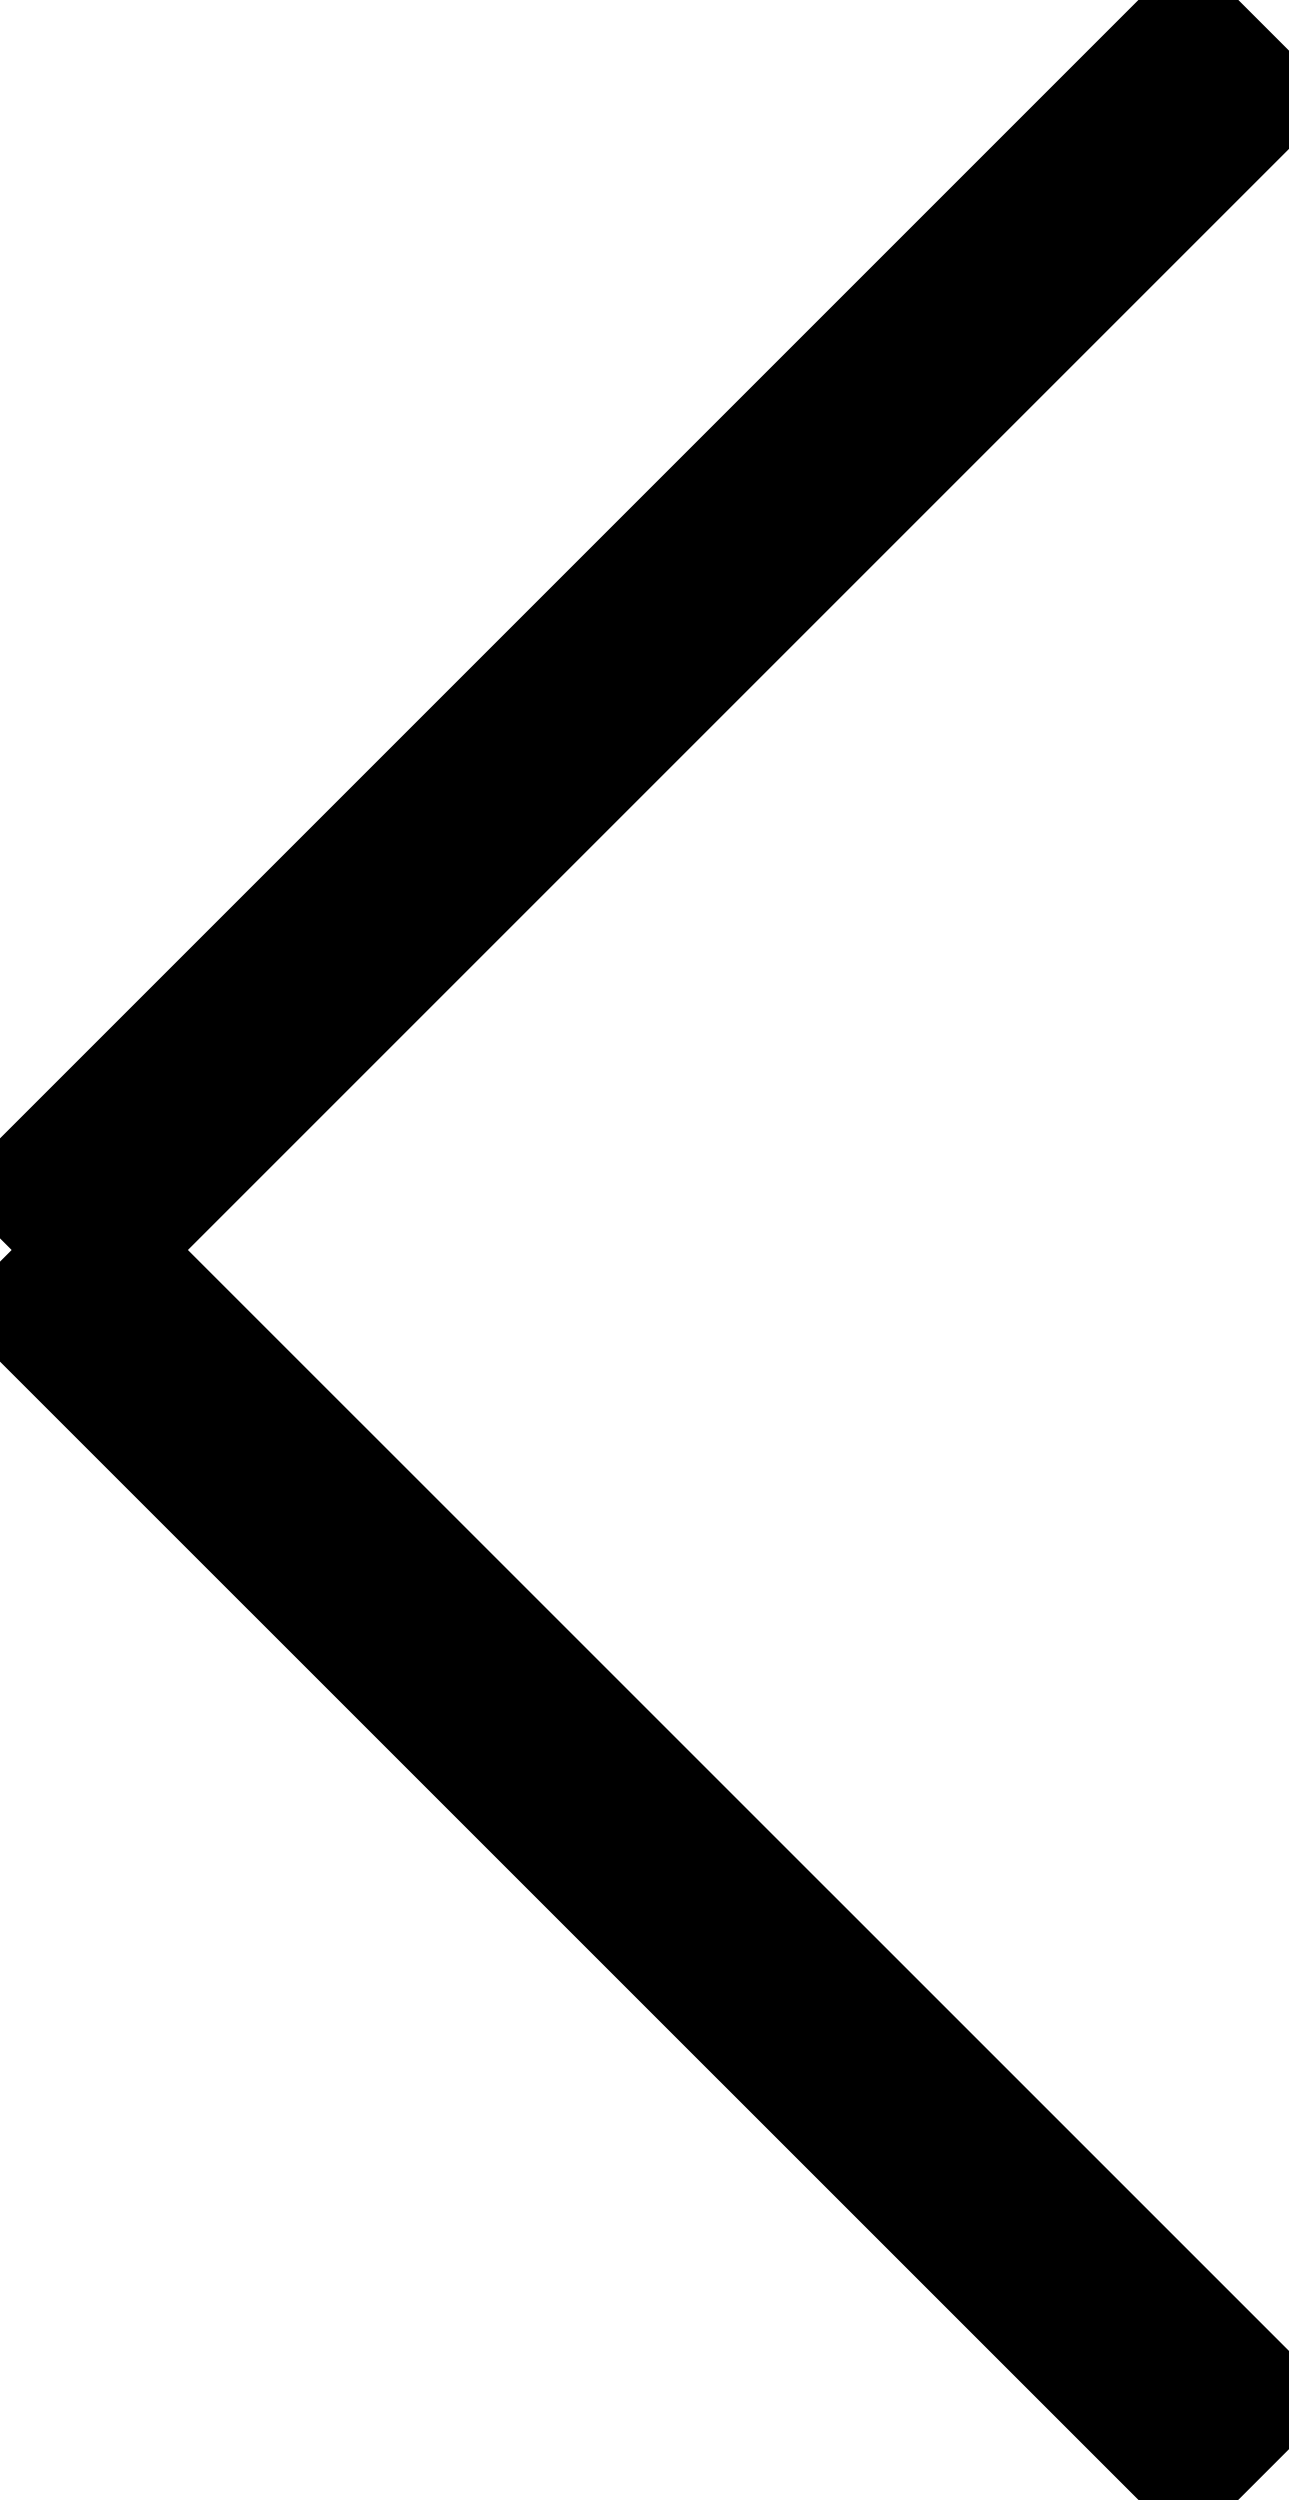
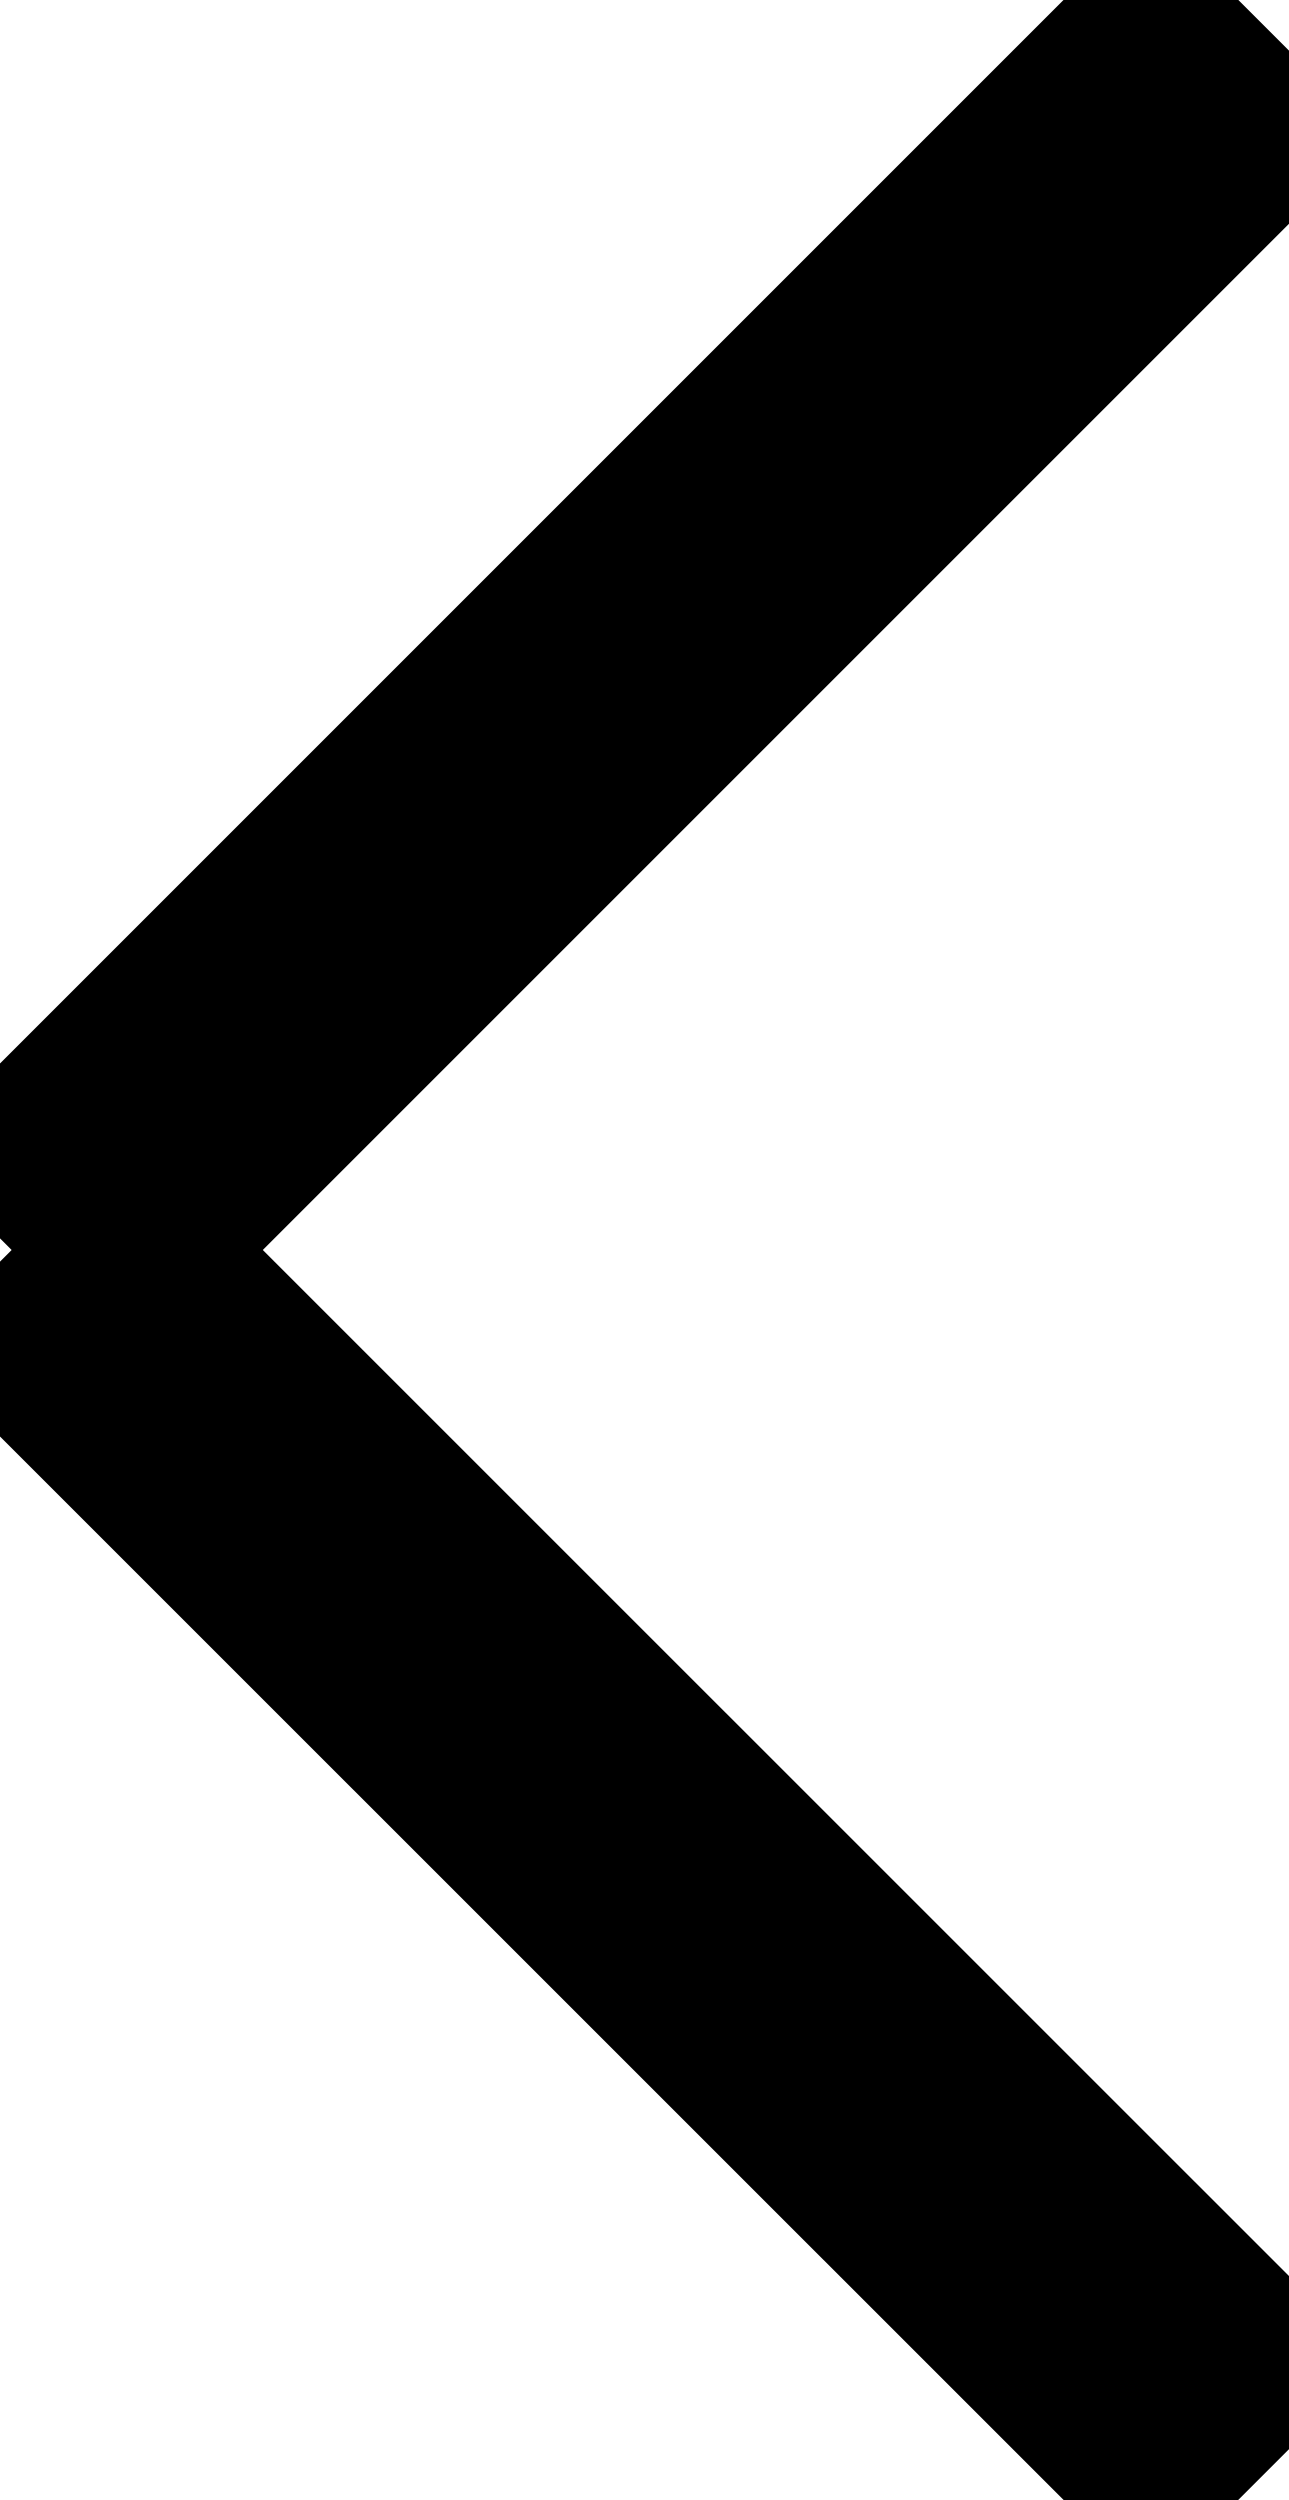
<svg xmlns="http://www.w3.org/2000/svg" id="Ebene_1" data-name="Ebene 1" viewBox="0 0 72.98 141.64">
  <defs>
-     <style>.cls-1{fill:none;stroke:#000;stroke-miterlimit:10;stroke-width:12px;}</style>
+     <style>.cls-1{fill:none;stroke:#000;stroke-miterlimit:10;stroke-width:18px;}</style>
  </defs>
  <line class="cls-1" x1="1.41" y1="71.57" x2="71.57" y2="1.41" />
  <line class="cls-1" x1="1.41" y1="70.07" x2="71.57" y2="140.22" />
</svg>
